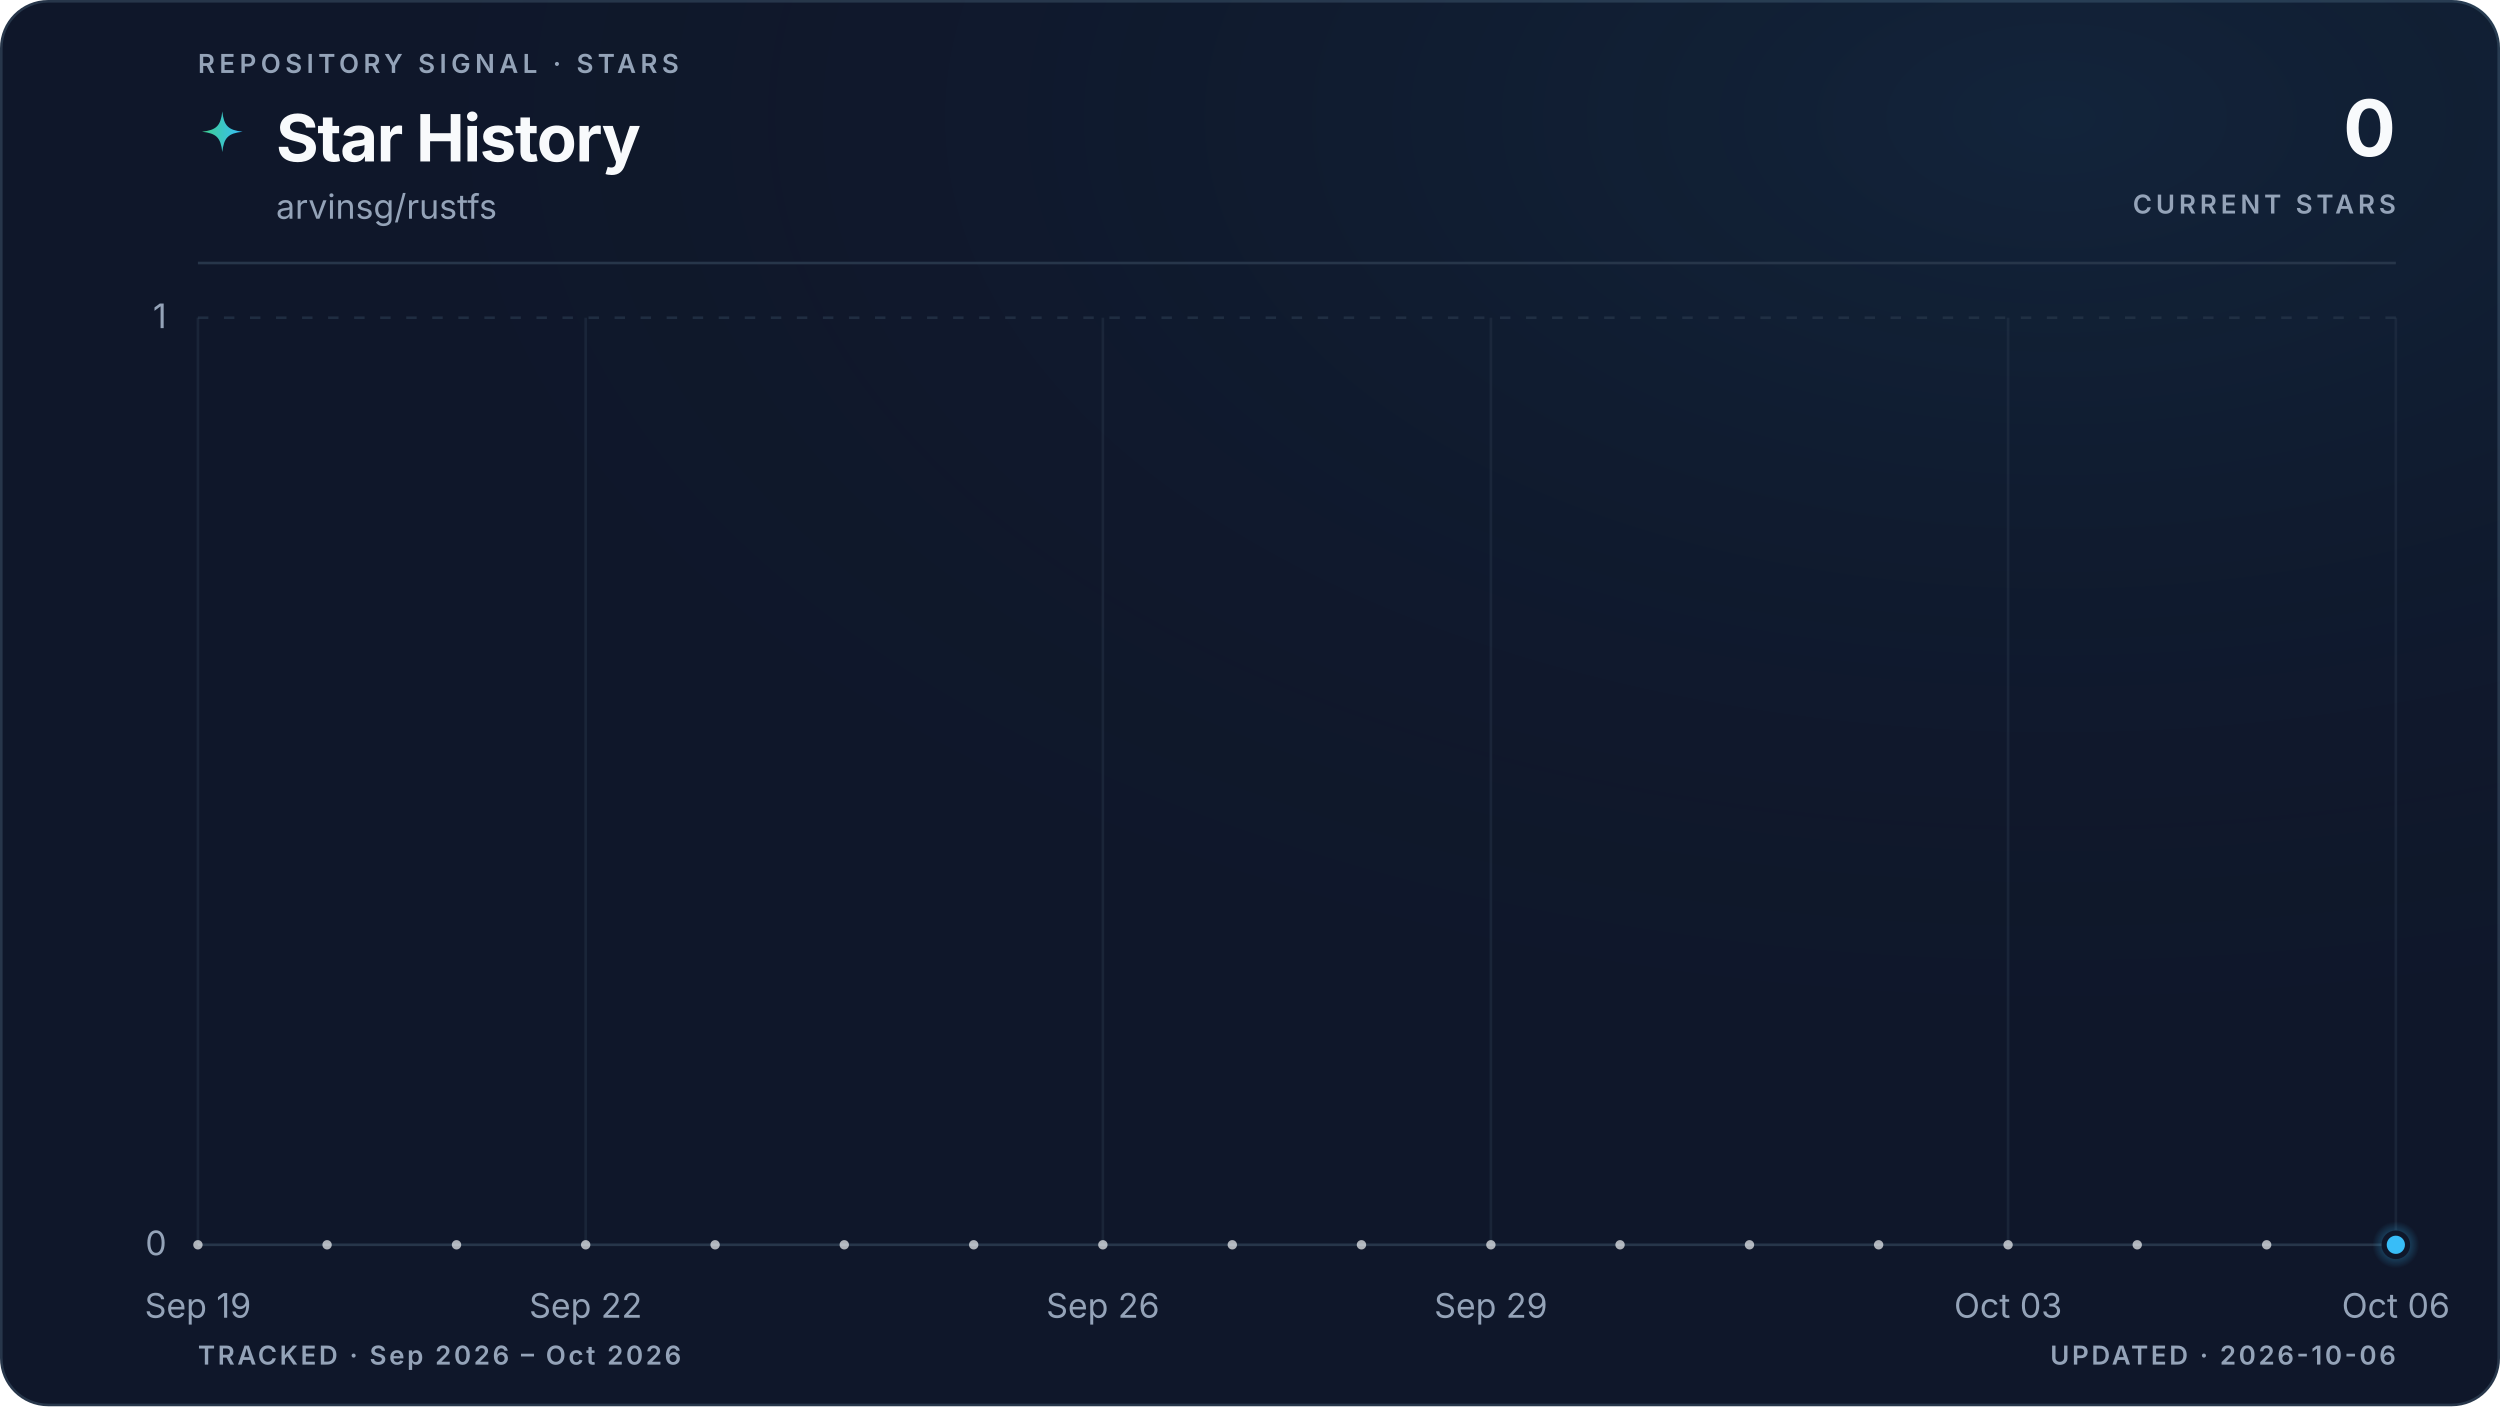
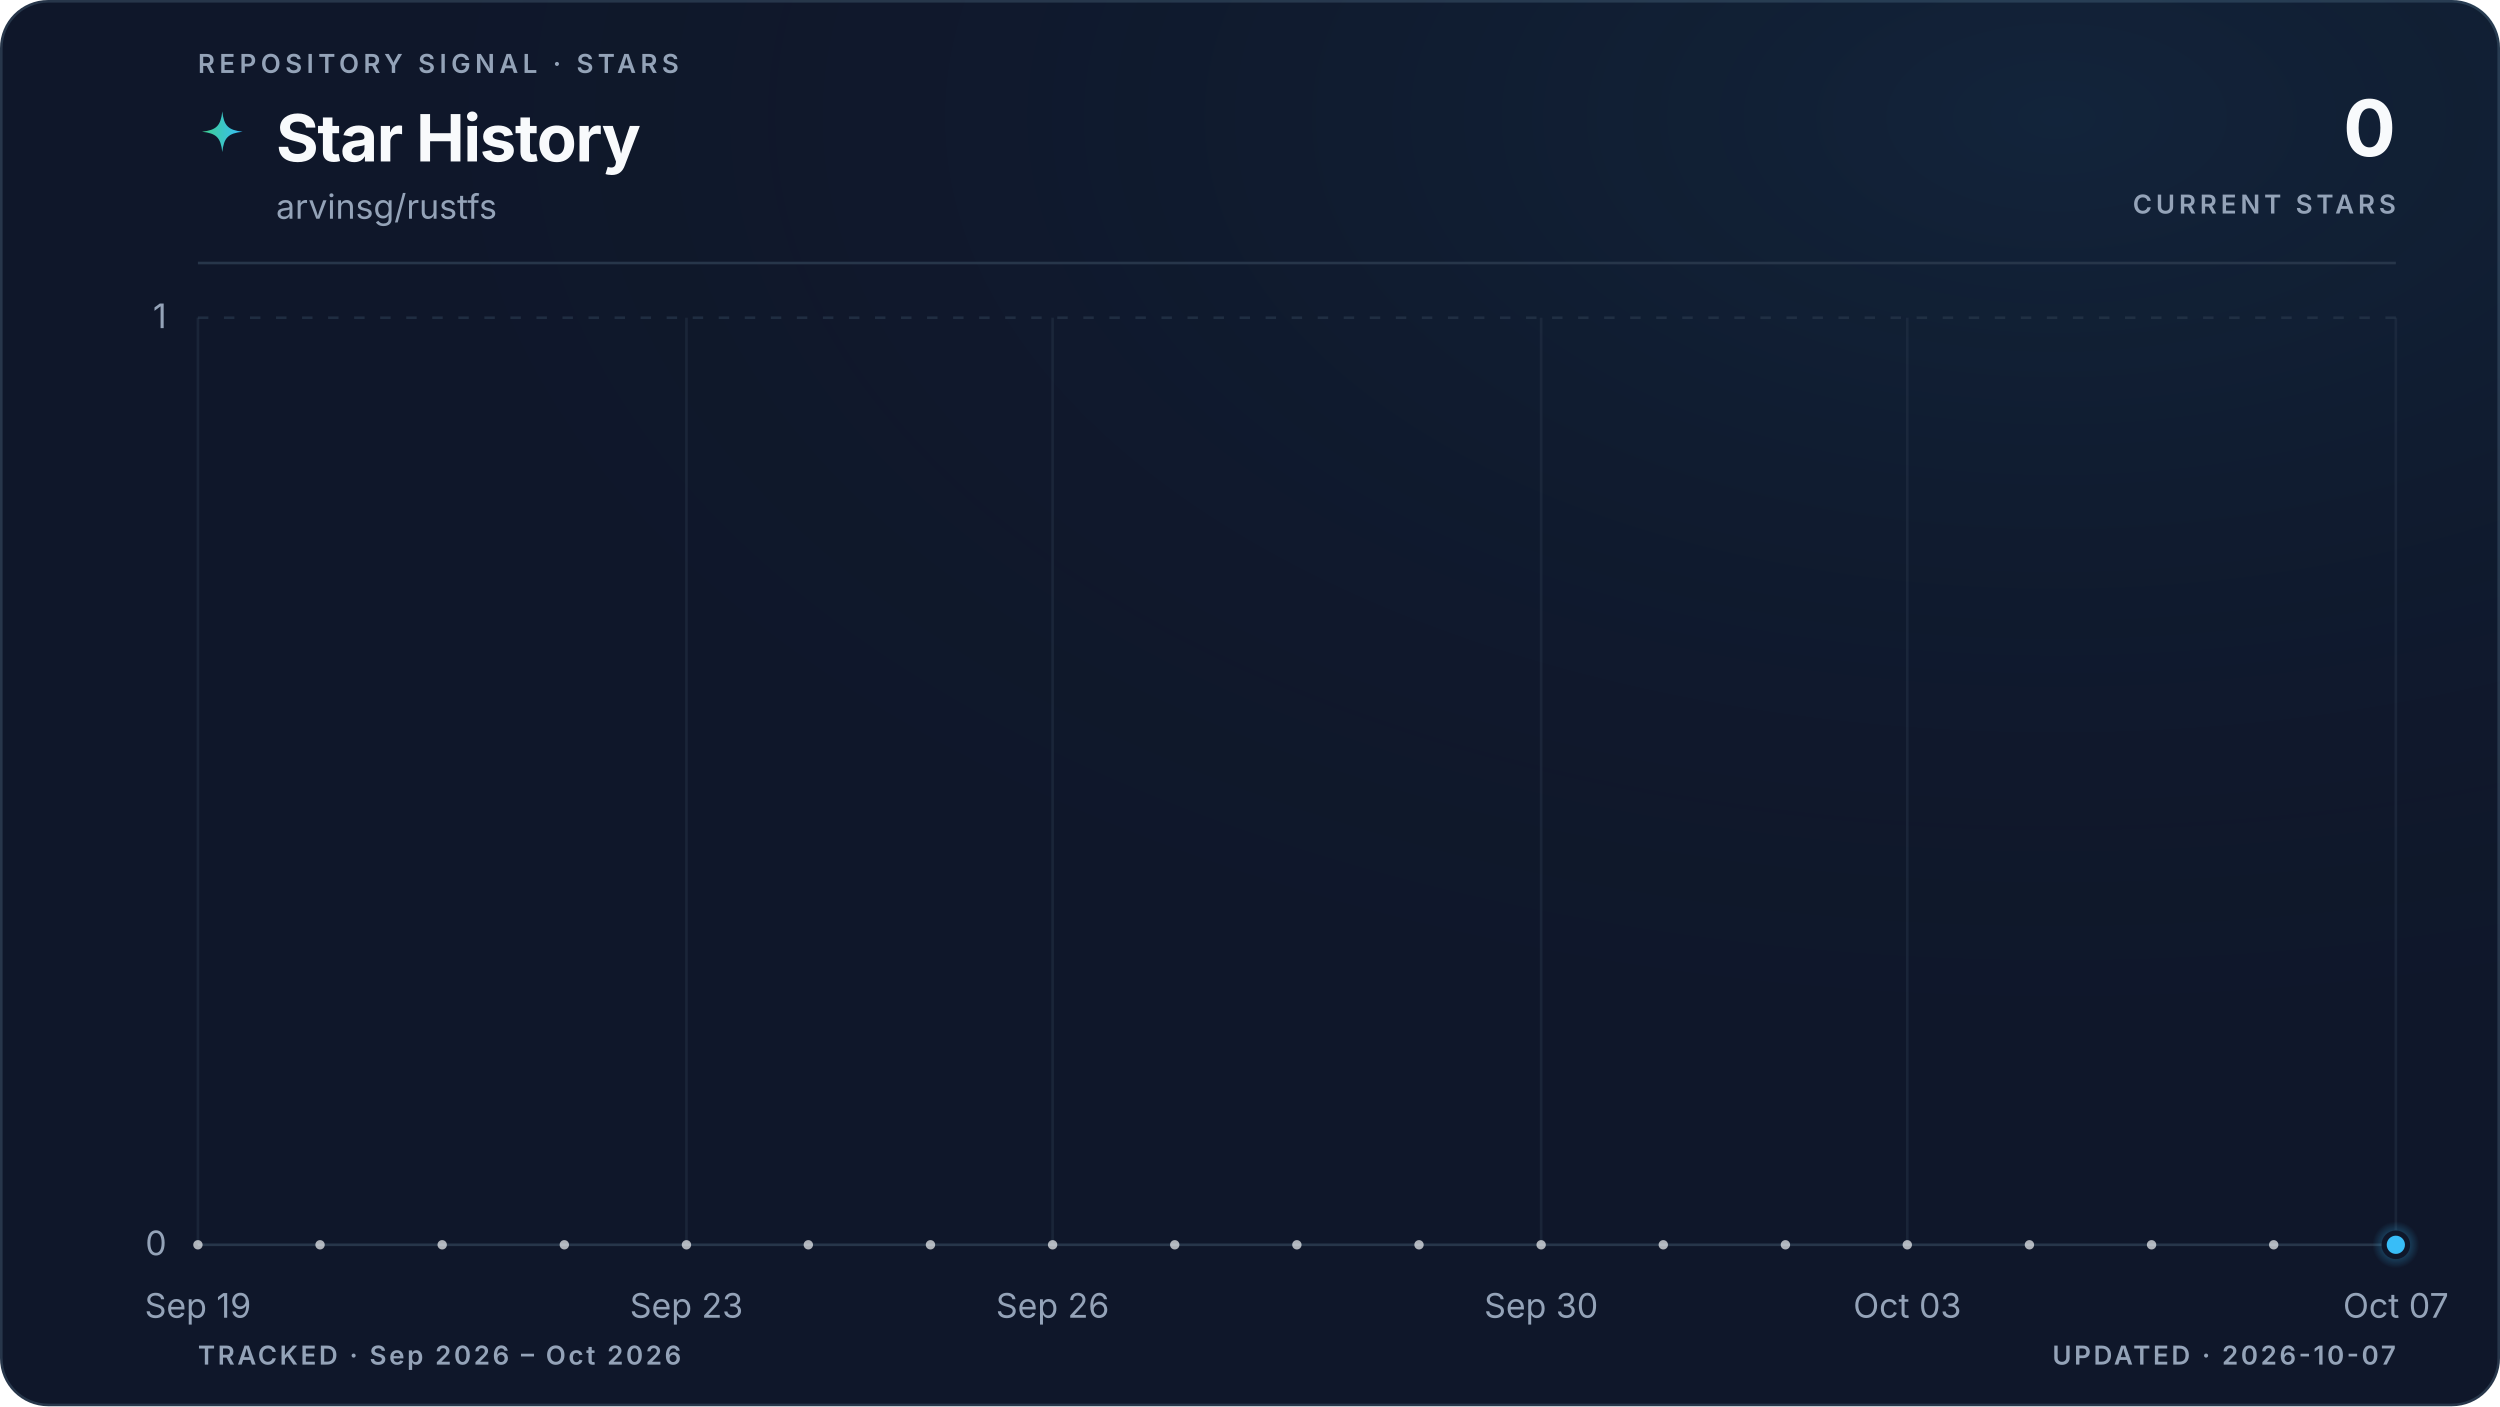
<svg xmlns="http://www.w3.org/2000/svg" viewBox="0 0 960 540" role="img" aria-labelledby="title description" data-style="gradient" data-variant="glow" data-layout="editorial" data-animated="true">
  <defs>
    <linearGradient id="trend" x1="0" y1="0" x2="1" y2="0">
      <stop offset="0%" stop-color="#3ecf8e" />
      <stop offset="100%" stop-color="#38bdf8" />
    </linearGradient>
    <linearGradient id="area" x1="0" y1="0" x2="0" y2="1">
      <stop offset="0%" stop-color="#3ecf8e" stop-opacity="0.22" />
      <stop offset="55%" stop-color="#38bdf8" stop-opacity="0.06" />
      <stop offset="100%" stop-color="#38bdf8" stop-opacity="0" />
    </linearGradient>
    <radialGradient id="marker-halo" cx="50%" cy="50%" r="50%">
      <stop offset="0%" stop-color="#38bdf8" stop-opacity="0.55" />
      <stop offset="100%" stop-color="#38bdf8" stop-opacity="0" />
    </radialGradient>
    <radialGradient id="surface-glow" cx="82%" cy="8%" r="70%">
      <stop offset="0%" stop-color="#38bdf8" stop-opacity="0.08" />
      <stop offset="100%" stop-color="#0f172a" stop-opacity="0" />
    </radialGradient>
    <filter id="trend-glow" x="-20%" y="-20%" width="140%" height="140%">
      <feGaussianBlur stdDeviation="5" />
    </filter>
  </defs>
  <style>
.trend-enter{transform-box:fill-box;transform-origin:center;animation:trend-enter 520ms cubic-bezier(0.16,1,0.3,1)}
.marker-enter{transform-box:fill-box;transform-origin:center;animation:marker-enter 320ms cubic-bezier(0.16,1,0.3,1) 200ms both}
.marker-pulse{transform-box:fill-box;transform-origin:center;animation:marker-pulse 2.6s ease-out infinite}
@keyframes trend-enter{from{opacity:.35;transform:translateY(10px)}to{opacity:1;transform:translateY(0)}}
@keyframes marker-enter{from{opacity:0;transform:scale(.4)}to{opacity:1;transform:scale(1)}}
@keyframes marker-pulse{0%{opacity:.5;transform:scale(.7)}70%,100%{opacity:0;transform:scale(2.1)}}
@media (prefers-reduced-motion:reduce){.trend-enter,.marker-enter,.marker-pulse{animation:none!important}}
@media (prefers-reduced-motion:reduce){.marker-pulse{opacity:0}}
</style>
  <rect x="0.5" y="0.5" width="959" height="539" fill="#0f172a" stroke="#27364a" stroke-width="1" rx="18" />
  <rect width="960" height="540" fill="url(#surface-glow)" rx="18" />
  <text x="76" y="28" fill="#94a3b8" font-family="ui-sans-serif, system-ui, -apple-system, BlinkMacSystemFont, 'Segoe UI', sans-serif" font-size="10" font-weight="600" letter-spacing="1.7">REPOSITORY SIGNAL · STARS</text>
  <path d="M12 1c.8 7.1 2.9 9.2 10 10-7.1.8-9.2 2.9-10 10-.8-7.1-2.9-9.2-10-10 7.1-.8 9.2-2.9 10-10Z" transform="translate(76 42) scale(.78)" fill="url(#trend)" aria-hidden="true" />
  <text x="106" y="62" fill="#f8fafc" font-family="ui-sans-serif, system-ui, -apple-system, BlinkMacSystemFont, 'Segoe UI', sans-serif" font-size="25" font-weight="700" letter-spacing="-0.5">Star History</text>
  <text x="106" y="84" fill="#94a3b8" font-family="ui-sans-serif, system-ui, -apple-system, BlinkMacSystemFont, 'Segoe UI', sans-serif" font-size="13">arvinsg/rustfs</text>
  <text x="920" y="60" fill="#f8fafc" font-family="ui-sans-serif, system-ui, -apple-system, BlinkMacSystemFont, 'Segoe UI', sans-serif" font-size="30" font-weight="700" letter-spacing="-0.6" text-anchor="end">0</text>
  <text x="920" y="82" fill="#94a3b8" font-family="ui-sans-serif, system-ui, -apple-system, BlinkMacSystemFont, 'Segoe UI', sans-serif" font-size="10" font-weight="600" letter-spacing="1.5" text-anchor="end">CURRENT STARS</text>
  <line x1="76" y1="101" x2="920" y2="101" stroke="#27364a" stroke-width="1" />
  <line x1="76" y1="478.0" x2="920" y2="478.0" stroke="#27364a" stroke-width="1" stroke-dasharray="0" opacity="1" />
  <text x="64" y="482.0" fill="#94a3b8" font-family="ui-sans-serif, system-ui, -apple-system, BlinkMacSystemFont, 'Segoe UI', sans-serif" font-size="13" text-anchor="end">0</text>
  <line x1="76" y1="122.0" x2="920" y2="122.0" stroke="#27364a" stroke-width="1" stroke-dasharray="4 6" opacity="0.7" />
  <text x="64" y="126.0" fill="#94a3b8" font-family="ui-sans-serif, system-ui, -apple-system, BlinkMacSystemFont, 'Segoe UI', sans-serif" font-size="13" text-anchor="end">1</text>
  <line x1="76.0" y1="122" x2="76.0" y2="478" stroke="#27364a" stroke-width="1" opacity="0.45" />
  <text x="76.0" y="506" fill="#94a3b8" font-family="ui-sans-serif, system-ui, -apple-system, BlinkMacSystemFont, 'Segoe UI', sans-serif" font-size="13" text-anchor="middle">Sep 19</text>
-   <line x1="224.9" y1="122" x2="224.9" y2="478" stroke="#27364a" stroke-width="1" opacity="0.45" />
-   <text x="224.9" y="506" fill="#94a3b8" font-family="ui-sans-serif, system-ui, -apple-system, BlinkMacSystemFont, 'Segoe UI', sans-serif" font-size="13" text-anchor="middle">Sep 22</text>
-   <line x1="423.5" y1="122" x2="423.5" y2="478" stroke="#27364a" stroke-width="1" opacity="0.45" />
-   <text x="423.5" y="506" fill="#94a3b8" font-family="ui-sans-serif, system-ui, -apple-system, BlinkMacSystemFont, 'Segoe UI', sans-serif" font-size="13" text-anchor="middle">Sep 26</text>
-   <line x1="572.5" y1="122" x2="572.5" y2="478" stroke="#27364a" stroke-width="1" opacity="0.45" />
-   <text x="572.5" y="506" fill="#94a3b8" font-family="ui-sans-serif, system-ui, -apple-system, BlinkMacSystemFont, 'Segoe UI', sans-serif" font-size="13" text-anchor="middle">Sep 29</text>
-   <line x1="771.1" y1="122" x2="771.1" y2="478" stroke="#27364a" stroke-width="1" opacity="0.45" />
-   <text x="771.1" y="506" fill="#94a3b8" font-family="ui-sans-serif, system-ui, -apple-system, BlinkMacSystemFont, 'Segoe UI', sans-serif" font-size="13" text-anchor="middle">Oct 03</text>
+   <line x1="263.6" y1="122" x2="263.6" y2="478" stroke="#27364a" stroke-width="1" opacity="0.45" />
+   <text x="263.6" y="506" fill="#94a3b8" font-family="ui-sans-serif, system-ui, -apple-system, BlinkMacSystemFont, 'Segoe UI', sans-serif" font-size="13" text-anchor="middle">Sep 23</text>
+   <line x1="404.2" y1="122" x2="404.2" y2="478" stroke="#27364a" stroke-width="1" opacity="0.45" />
+   <text x="404.2" y="506" fill="#94a3b8" font-family="ui-sans-serif, system-ui, -apple-system, BlinkMacSystemFont, 'Segoe UI', sans-serif" font-size="13" text-anchor="middle">Sep 26</text>
+   <line x1="591.8" y1="122" x2="591.8" y2="478" stroke="#27364a" stroke-width="1" opacity="0.45" />
+   <text x="591.8" y="506" fill="#94a3b8" font-family="ui-sans-serif, system-ui, -apple-system, BlinkMacSystemFont, 'Segoe UI', sans-serif" font-size="13" text-anchor="middle">Sep 30</text>
+   <line x1="732.4" y1="122" x2="732.4" y2="478" stroke="#27364a" stroke-width="1" opacity="0.45" />
+   <text x="732.4" y="506" fill="#94a3b8" font-family="ui-sans-serif, system-ui, -apple-system, BlinkMacSystemFont, 'Segoe UI', sans-serif" font-size="13" text-anchor="middle">Oct 03</text>
  <line x1="920.0" y1="122" x2="920.0" y2="478" stroke="#27364a" stroke-width="1" opacity="0.45" />
-   <text x="920.0" y="506" fill="#94a3b8" font-family="ui-sans-serif, system-ui, -apple-system, BlinkMacSystemFont, 'Segoe UI', sans-serif" font-size="13" text-anchor="middle">Oct 06</text>
+   <text x="920.0" y="506" fill="#94a3b8" font-family="ui-sans-serif, system-ui, -apple-system, BlinkMacSystemFont, 'Segoe UI', sans-serif" font-size="13" text-anchor="middle">Oct 07</text>
  <g class="trend-enter">
-     <path d="M 76.0 478.0 C 92.5 478.0, 109.1 478.0, 125.6 478.0 C 142.2 478.0, 158.7 478.0, 175.3 478.0 C 191.8 478.0, 208.4 478.0, 224.9 478.0 C 241.5 478.0, 258.0 478.0, 274.6 478.0 C 291.1 478.0, 307.7 478.0, 324.2 478.0 C 340.8 478.0, 357.3 478.0, 373.9 478.0 C 390.4 478.0, 407.0 478.0, 423.5 478.0 C 440.1 478.0, 456.6 478.0, 473.2 478.0 C 489.7 478.0, 506.3 478.0, 522.8 478.0 C 539.4 478.0, 555.9 478.0, 572.5 478.0 C 589.0 478.0, 605.6 478.0, 622.1 478.0 C 638.7 478.0, 655.2 478.0, 671.8 478.0 C 688.3 478.0, 704.9 478.0, 721.4 478.0 C 738.0 478.0, 754.5 478.0, 771.1 478.0 C 787.6 478.0, 804.2 478.0, 820.7 478.0 C 837.3 478.0, 853.8 478.0, 870.4 478.0 C 886.9 478.0, 903.5 478.0, 920.0 478.0 L 920.0 478.0 L 76.0 478.0 Z" fill="url(#area)" />
-     <path d="M 76.0 478.0 C 92.5 478.0, 109.1 478.0, 125.6 478.0 C 142.2 478.0, 158.7 478.0, 175.3 478.0 C 191.8 478.0, 208.4 478.0, 224.9 478.0 C 241.5 478.0, 258.0 478.0, 274.6 478.0 C 291.1 478.0, 307.7 478.0, 324.2 478.0 C 340.8 478.0, 357.3 478.0, 373.9 478.0 C 390.4 478.0, 407.0 478.0, 423.5 478.0 C 440.1 478.0, 456.6 478.0, 473.2 478.0 C 489.7 478.0, 506.3 478.0, 522.8 478.0 C 539.4 478.0, 555.9 478.0, 572.5 478.0 C 589.0 478.0, 605.6 478.0, 622.1 478.0 C 638.7 478.0, 655.2 478.0, 671.8 478.0 C 688.3 478.0, 704.9 478.0, 721.4 478.0 C 738.0 478.0, 754.5 478.0, 771.1 478.0 C 787.6 478.0, 804.2 478.0, 820.7 478.0 C 837.3 478.0, 853.8 478.0, 870.4 478.0 C 886.9 478.0, 903.5 478.0, 920.0 478.0" fill="none" stroke="url(#trend)" stroke-width="10" stroke-linecap="round" stroke-linejoin="round" opacity="0.10" filter="url(#trend-glow)" />
-     <path d="M 76.0 478.0 C 92.5 478.0, 109.1 478.0, 125.6 478.0 C 142.2 478.0, 158.7 478.0, 175.3 478.0 C 191.8 478.0, 208.4 478.0, 224.9 478.0 C 241.5 478.0, 258.0 478.0, 274.6 478.0 C 291.1 478.0, 307.7 478.0, 324.2 478.0 C 340.8 478.0, 357.3 478.0, 373.9 478.0 C 390.4 478.0, 407.0 478.0, 423.5 478.0 C 440.1 478.0, 456.6 478.0, 473.2 478.0 C 489.7 478.0, 506.3 478.0, 522.8 478.0 C 539.4 478.0, 555.9 478.0, 572.5 478.0 C 589.0 478.0, 605.6 478.0, 622.1 478.0 C 638.7 478.0, 655.2 478.0, 671.8 478.0 C 688.3 478.0, 704.9 478.0, 721.4 478.0 C 738.0 478.0, 754.5 478.0, 771.1 478.0 C 787.6 478.0, 804.2 478.0, 820.7 478.0 C 837.3 478.0, 853.8 478.0, 870.4 478.0 C 886.9 478.0, 903.5 478.0, 920.0 478.0" fill="none" stroke="url(#trend)" stroke-width="3" stroke-linecap="round" stroke-linejoin="round" />
-     <g data-point-count="17" fill="#f8fafc" opacity="0.68">
+     <path d="M 76.0 478.0 C 91.6 478.0, 107.3 478.0, 122.9 478.0 C 138.5 478.0, 154.1 478.0, 169.8 478.0 C 185.4 478.0, 201.0 478.0, 216.7 478.0 C 232.3 478.0, 247.9 478.0, 263.6 478.0 C 279.2 478.0, 294.8 478.0, 310.4 478.0 C 326.1 478.0, 341.7 478.0, 357.3 478.0 C 373.0 478.0, 388.6 478.0, 404.2 478.0 C 419.9 478.0, 435.5 478.0, 451.1 478.0 C 466.7 478.0, 482.4 478.0, 498.0 478.0 C 513.6 478.0, 529.3 478.0, 544.9 478.0 C 560.5 478.0, 576.1 478.0, 591.8 478.0 C 607.4 478.0, 623.0 478.0, 638.7 478.0 C 654.3 478.0, 669.9 478.0, 685.6 478.0 C 701.2 478.0, 716.8 478.0, 732.4 478.0 C 748.1 478.0, 763.7 478.0, 779.3 478.0 C 795.0 478.0, 810.6 478.0, 826.2 478.0 C 841.9 478.0, 857.5 478.0, 873.1 478.0 C 888.7 478.0, 904.4 478.0, 920.0 478.0 L 920.0 478.0 L 76.0 478.0 Z" fill="url(#area)" />
+     <path d="M 76.0 478.0 C 91.6 478.0, 107.3 478.0, 122.9 478.0 C 138.5 478.0, 154.1 478.0, 169.8 478.0 C 185.4 478.0, 201.0 478.0, 216.7 478.0 C 232.3 478.0, 247.9 478.0, 263.6 478.0 C 279.2 478.0, 294.8 478.0, 310.4 478.0 C 326.1 478.0, 341.7 478.0, 357.3 478.0 C 373.0 478.0, 388.6 478.0, 404.2 478.0 C 419.9 478.0, 435.5 478.0, 451.1 478.0 C 466.7 478.0, 482.4 478.0, 498.0 478.0 C 513.6 478.0, 529.3 478.0, 544.9 478.0 C 560.5 478.0, 576.1 478.0, 591.8 478.0 C 607.4 478.0, 623.0 478.0, 638.7 478.0 C 654.3 478.0, 669.9 478.0, 685.6 478.0 C 701.2 478.0, 716.8 478.0, 732.4 478.0 C 748.1 478.0, 763.7 478.0, 779.3 478.0 C 795.0 478.0, 810.6 478.0, 826.2 478.0 C 841.9 478.0, 857.5 478.0, 873.1 478.0 C 888.7 478.0, 904.4 478.0, 920.0 478.0" fill="none" stroke="url(#trend)" stroke-width="10" stroke-linecap="round" stroke-linejoin="round" opacity="0.10" filter="url(#trend-glow)" />
+     <path d="M 76.0 478.0 C 91.6 478.0, 107.3 478.0, 122.9 478.0 C 138.5 478.0, 154.1 478.0, 169.8 478.0 C 185.4 478.0, 201.0 478.0, 216.7 478.0 C 232.3 478.0, 247.9 478.0, 263.6 478.0 C 279.2 478.0, 294.8 478.0, 310.4 478.0 C 326.1 478.0, 341.7 478.0, 357.3 478.0 C 373.0 478.0, 388.6 478.0, 404.2 478.0 C 419.9 478.0, 435.5 478.0, 451.1 478.0 C 466.7 478.0, 482.4 478.0, 498.0 478.0 C 513.6 478.0, 529.3 478.0, 544.9 478.0 C 560.5 478.0, 576.1 478.0, 591.8 478.0 C 607.4 478.0, 623.0 478.0, 638.7 478.0 C 654.3 478.0, 669.9 478.0, 685.6 478.0 C 701.2 478.0, 716.8 478.0, 732.4 478.0 C 748.1 478.0, 763.7 478.0, 779.3 478.0 C 795.0 478.0, 810.6 478.0, 826.2 478.0 C 841.9 478.0, 857.5 478.0, 873.1 478.0 C 888.7 478.0, 904.4 478.0, 920.0 478.0" fill="none" stroke="url(#trend)" stroke-width="3" stroke-linecap="round" stroke-linejoin="round" />
+     <g data-point-count="18" fill="#f8fafc" opacity="0.68">
      <circle cx="76.0" cy="478.0" r="1.8" />
-       <circle cx="125.6" cy="478.0" r="1.8" />
-       <circle cx="175.3" cy="478.0" r="1.8" />
-       <circle cx="224.9" cy="478.0" r="1.8" />
-       <circle cx="274.6" cy="478.0" r="1.8" />
-       <circle cx="324.2" cy="478.0" r="1.8" />
-       <circle cx="373.9" cy="478.0" r="1.8" />
-       <circle cx="423.5" cy="478.0" r="1.8" />
-       <circle cx="473.2" cy="478.0" r="1.8" />
-       <circle cx="522.8" cy="478.0" r="1.8" />
-       <circle cx="572.5" cy="478.0" r="1.8" />
-       <circle cx="622.1" cy="478.0" r="1.8" />
-       <circle cx="671.8" cy="478.0" r="1.8" />
-       <circle cx="721.4" cy="478.0" r="1.8" />
-       <circle cx="771.1" cy="478.0" r="1.8" />
-       <circle cx="820.7" cy="478.0" r="1.8" />
-       <circle cx="870.4" cy="478.0" r="1.8" />
+       <circle cx="122.9" cy="478.0" r="1.8" />
+       <circle cx="169.8" cy="478.0" r="1.8" />
+       <circle cx="216.7" cy="478.0" r="1.8" />
+       <circle cx="263.6" cy="478.0" r="1.8" />
+       <circle cx="310.4" cy="478.0" r="1.8" />
+       <circle cx="357.3" cy="478.0" r="1.8" />
+       <circle cx="404.2" cy="478.0" r="1.8" />
+       <circle cx="451.1" cy="478.0" r="1.8" />
+       <circle cx="498.0" cy="478.0" r="1.8" />
+       <circle cx="544.9" cy="478.0" r="1.8" />
+       <circle cx="591.8" cy="478.0" r="1.8" />
+       <circle cx="638.7" cy="478.0" r="1.8" />
+       <circle cx="685.6" cy="478.0" r="1.8" />
+       <circle cx="732.4" cy="478.0" r="1.8" />
+       <circle cx="779.3" cy="478.0" r="1.8" />
+       <circle cx="826.2" cy="478.0" r="1.8" />
+       <circle cx="873.1" cy="478.0" r="1.8" />
    </g>
  </g>
  <g class="marker-enter">
    <circle class="marker-pulse" cx="920.0" cy="478.0" r="9" fill="url(#marker-halo)" />
    <circle cx="920.0" cy="478.0" r="4.5" fill="#38bdf8" stroke="#0f172a" stroke-width="2" />
  </g>
  <text x="76" y="524" fill="#94a3b8" font-family="ui-sans-serif, system-ui, -apple-system, BlinkMacSystemFont, 'Segoe UI', sans-serif" font-size="10" font-weight="600" letter-spacing="1">TRACKED · Sep 2026 – Oct 2026</text>
-   <text x="920" y="524" fill="#94a3b8" font-family="ui-sans-serif, system-ui, -apple-system, BlinkMacSystemFont, 'Segoe UI', sans-serif" font-size="10" font-weight="600" letter-spacing="1" text-anchor="end">UPDATED · 2026-10-06</text>
+   <text x="920" y="524" fill="#94a3b8" font-family="ui-sans-serif, system-ui, -apple-system, BlinkMacSystemFont, 'Segoe UI', sans-serif" font-size="10" font-weight="600" letter-spacing="1" text-anchor="end">UPDATED · 2026-10-07</text>
</svg>
